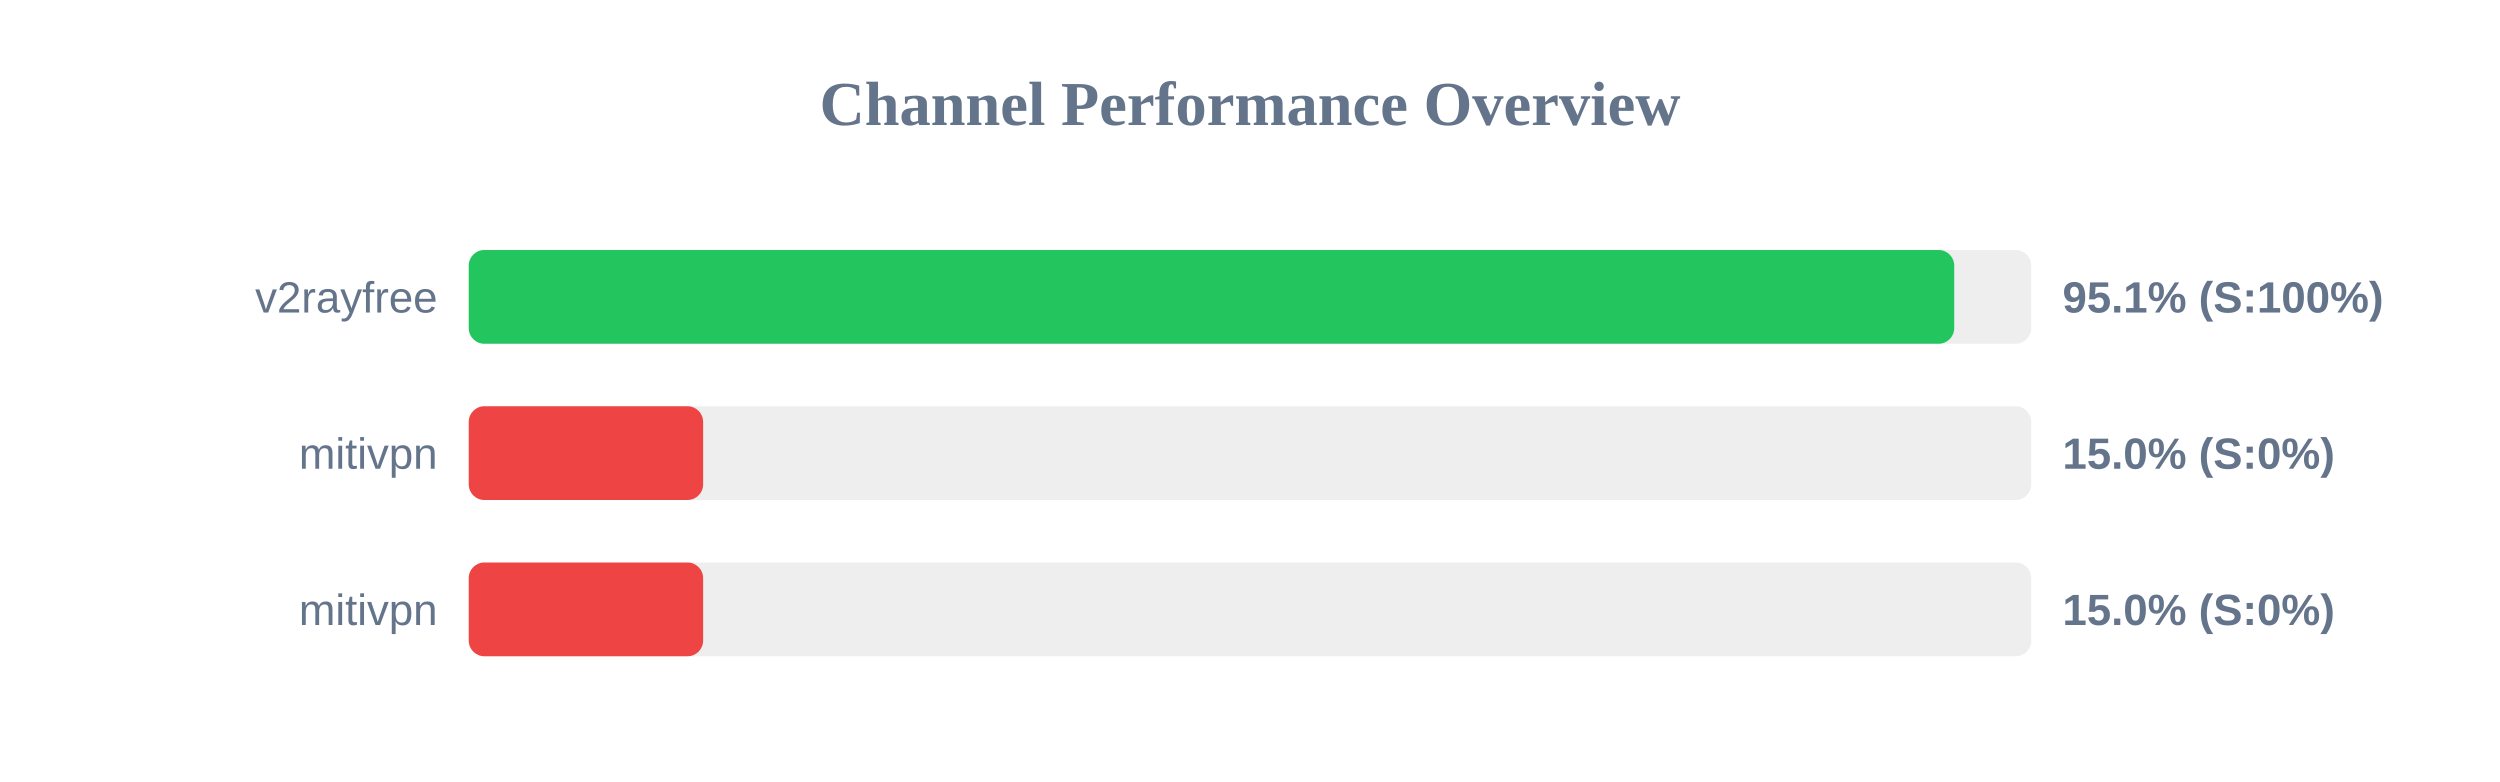
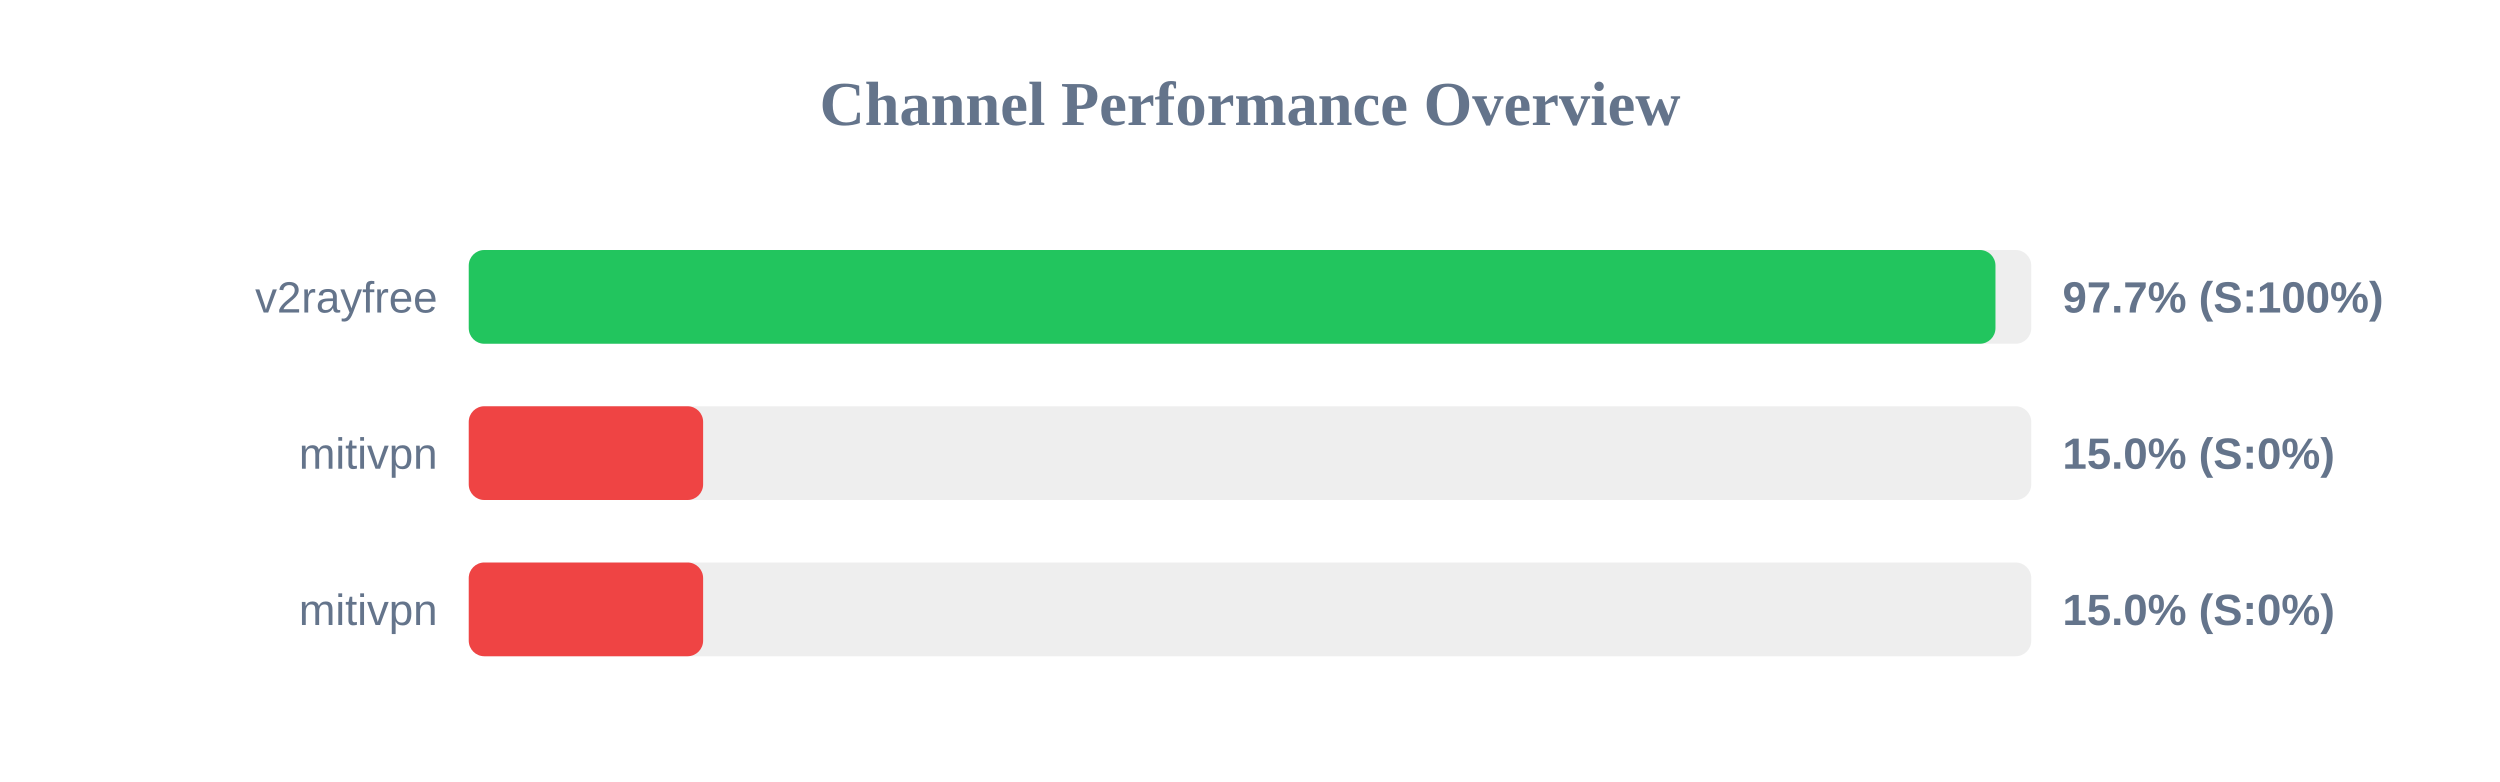
<svg xmlns="http://www.w3.org/2000/svg" width="800" height="250" version="1.1">
  <style>
        .row { font: 14px Arial; fill: #64748b; }
        .score { font: bold 14px Arial; fill: #64748b; }
    </style>
  <text x="400" y="40" text-anchor="middle" font-size="20px" font-weight="bold" fill="#64748b">Channel Performance Overview</text>
  <rect x="150" y="80" width="500" height="30" fill="#eee" rx="5" />
-   <rect x="150" y="80" width="475.35" height="30" fill="#22c55e" rx="5" />
+   <rect x="150" y="80" width="488.55" height="30" fill="#22c55e" rx="5" />
  <text x="140" y="100" text-anchor="end" class="row">v2rayfree</text>
-   <text x="660" y="100" text-anchor="start" class="score">95.1% (S:100%)</text>
+   <text x="660" y="100" text-anchor="start" class="score">97.7% (S:100%)</text>
  <rect x="150" y="130" width="500" height="30" fill="#eee" rx="5" />
  <rect x="150" y="130" width="75.0" height="30" fill="#ef4444" rx="5" />
  <text x="140" y="150" text-anchor="end" class="row">mitivpn</text>
  <text x="660" y="150" text-anchor="start" class="score">15.0% (S:0%)</text>
  <rect x="150" y="180" width="500" height="30" fill="#eee" rx="5" />
  <rect x="150" y="180" width="75.0" height="30" fill="#ef4444" rx="5" />
  <text x="140" y="200" text-anchor="end" class="row">mitivpn</text>
  <text x="660" y="200" text-anchor="start" class="score">15.0% (S:0%)</text>
</svg>
